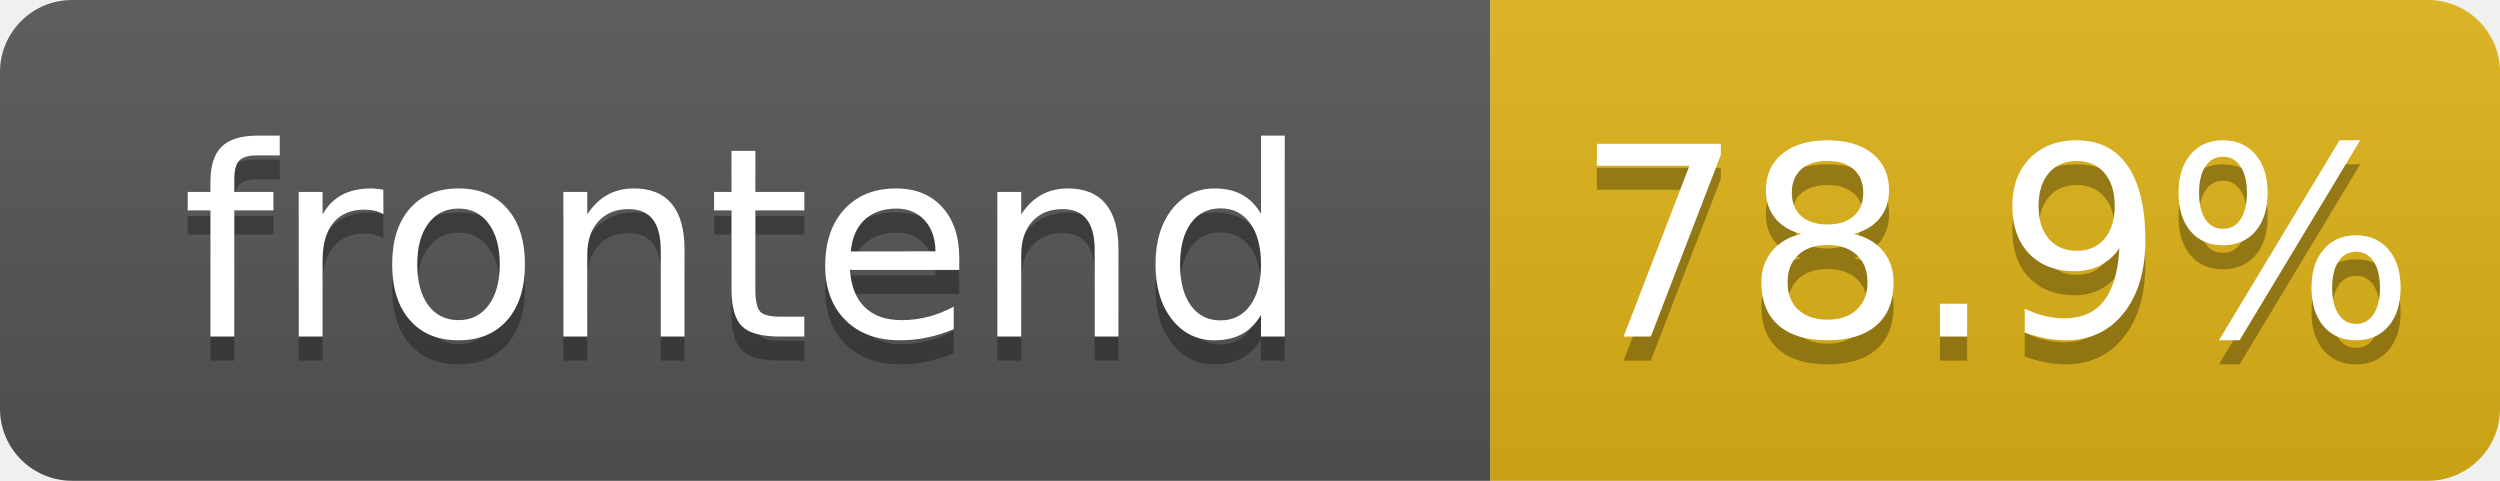
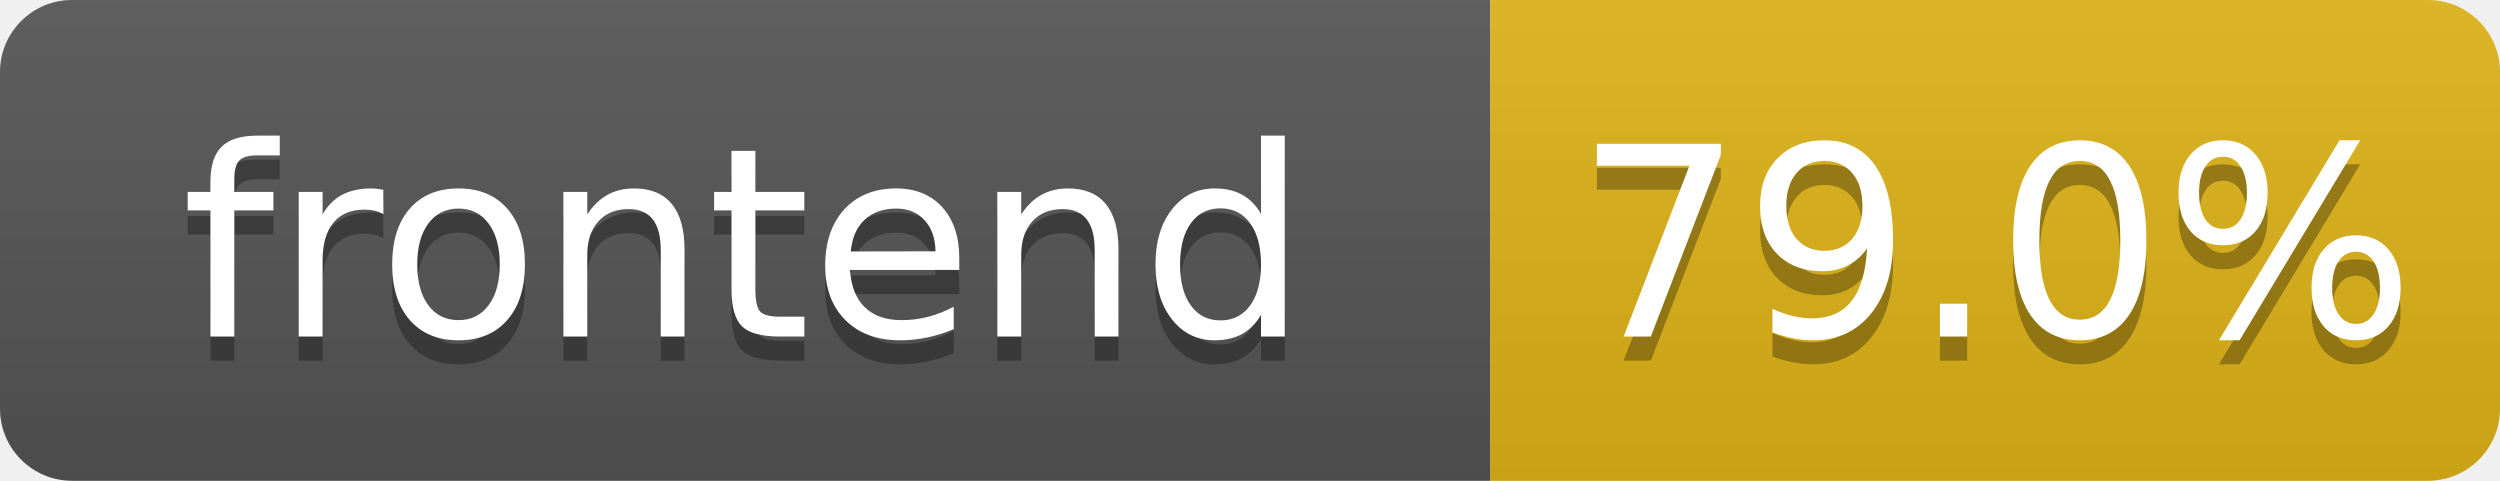
- <svg xmlns="http://www.w3.org/2000/svg" width="104" height="20" role="img" aria-label="frontend: 78.9%">
+ <svg xmlns="http://www.w3.org/2000/svg" width="104" height="20" role="img" aria-label="frontend: 79.0%">
  <linearGradient id="s" x2="0" y2="100%">
    <stop offset="0" stop-color="#bbb" stop-opacity=".1" />
    <stop offset="1" stop-opacity=".1" />
  </linearGradient>
  <clipPath id="r">
    <rect width="104" height="20" rx="3" fill="#fff" />
  </clipPath>
  <g clip-path="url(#r)">
    <rect width="62" height="20" fill="#555" />
    <rect x="62" width="42" height="20" fill="#dfb317" />
    <rect width="104" height="20" fill="url(#s)" />
  </g>
  <g fill="#fff" text-anchor="middle" font-family="Verdana,Geneva,DejaVu Sans,sans-serif" text-rendering="geometricPrecision" font-size="110">
    <text aria-hidden="true" x="310" y="150" fill="#010101" fill-opacity=".3" transform="scale(.1)" textLength="520">frontend</text>
    <text x="310" y="140" transform="scale(.1)" fill="#fff" textLength="520">frontend</text>
-     <text aria-hidden="true" x="830" y="150" fill="#010101" fill-opacity=".3" transform="scale(.1)" textLength="325">78.9%</text>
-     <text x="830" y="140" transform="scale(.1)" fill="#fff" textLength="325">78.9%</text>
+     <text aria-hidden="true" x="830" y="150" fill="#010101" fill-opacity=".3" transform="scale(.1)" textLength="325">79.0%</text>
+     <text x="830" y="140" transform="scale(.1)" fill="#fff" textLength="325">79.0%</text>
  </g>
</svg>
